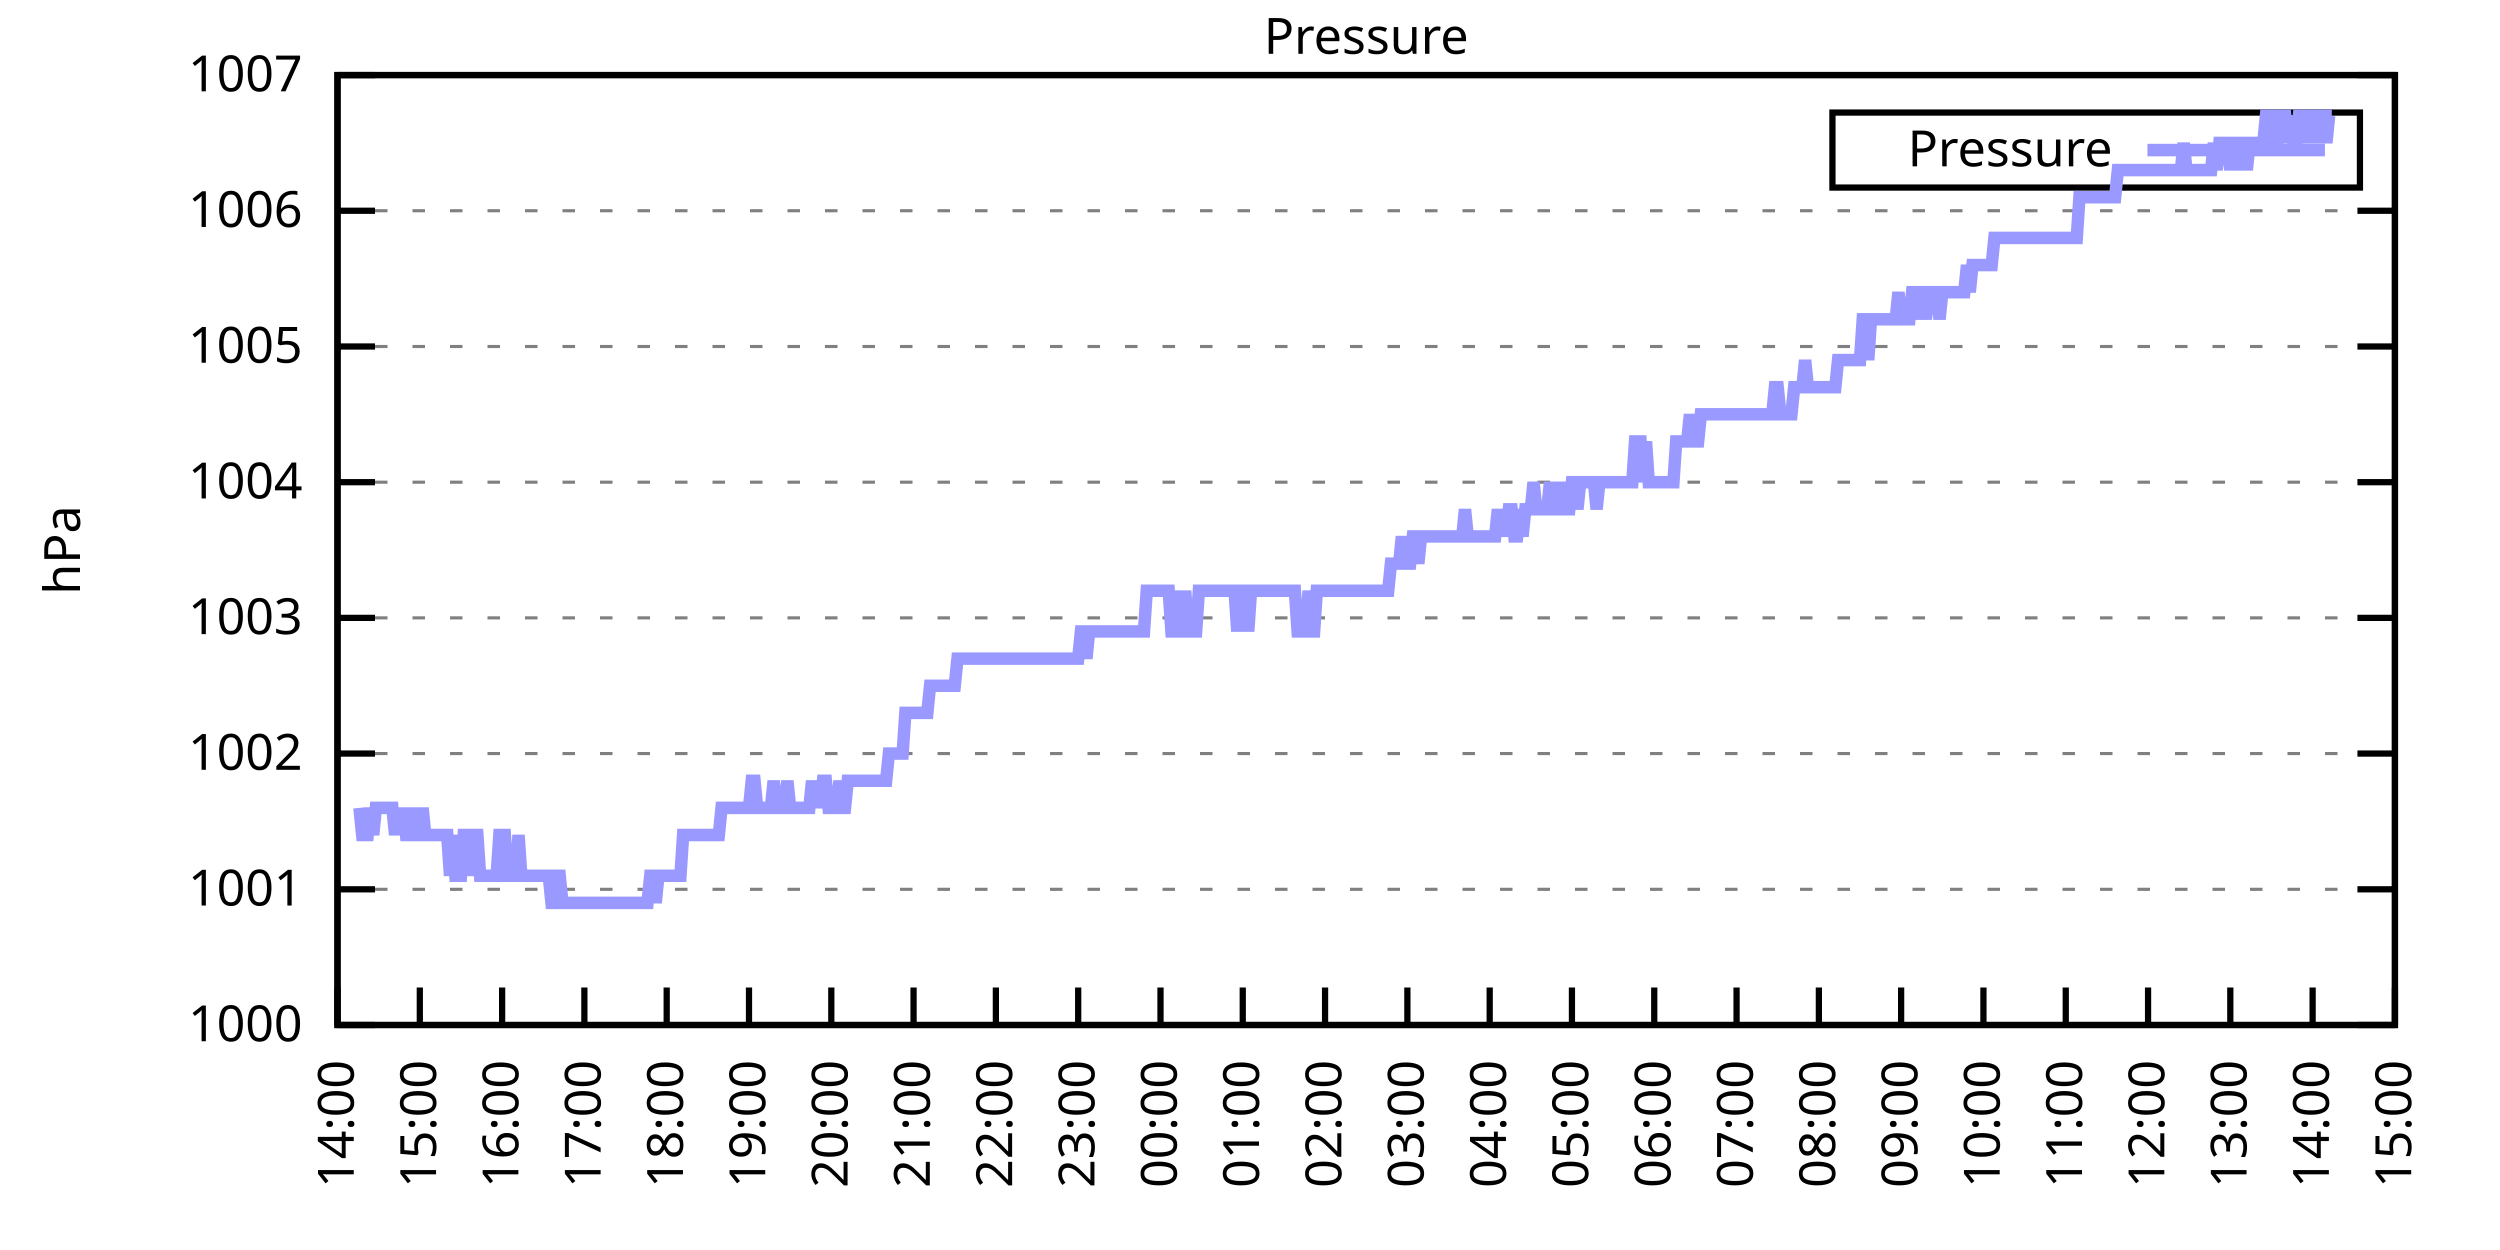
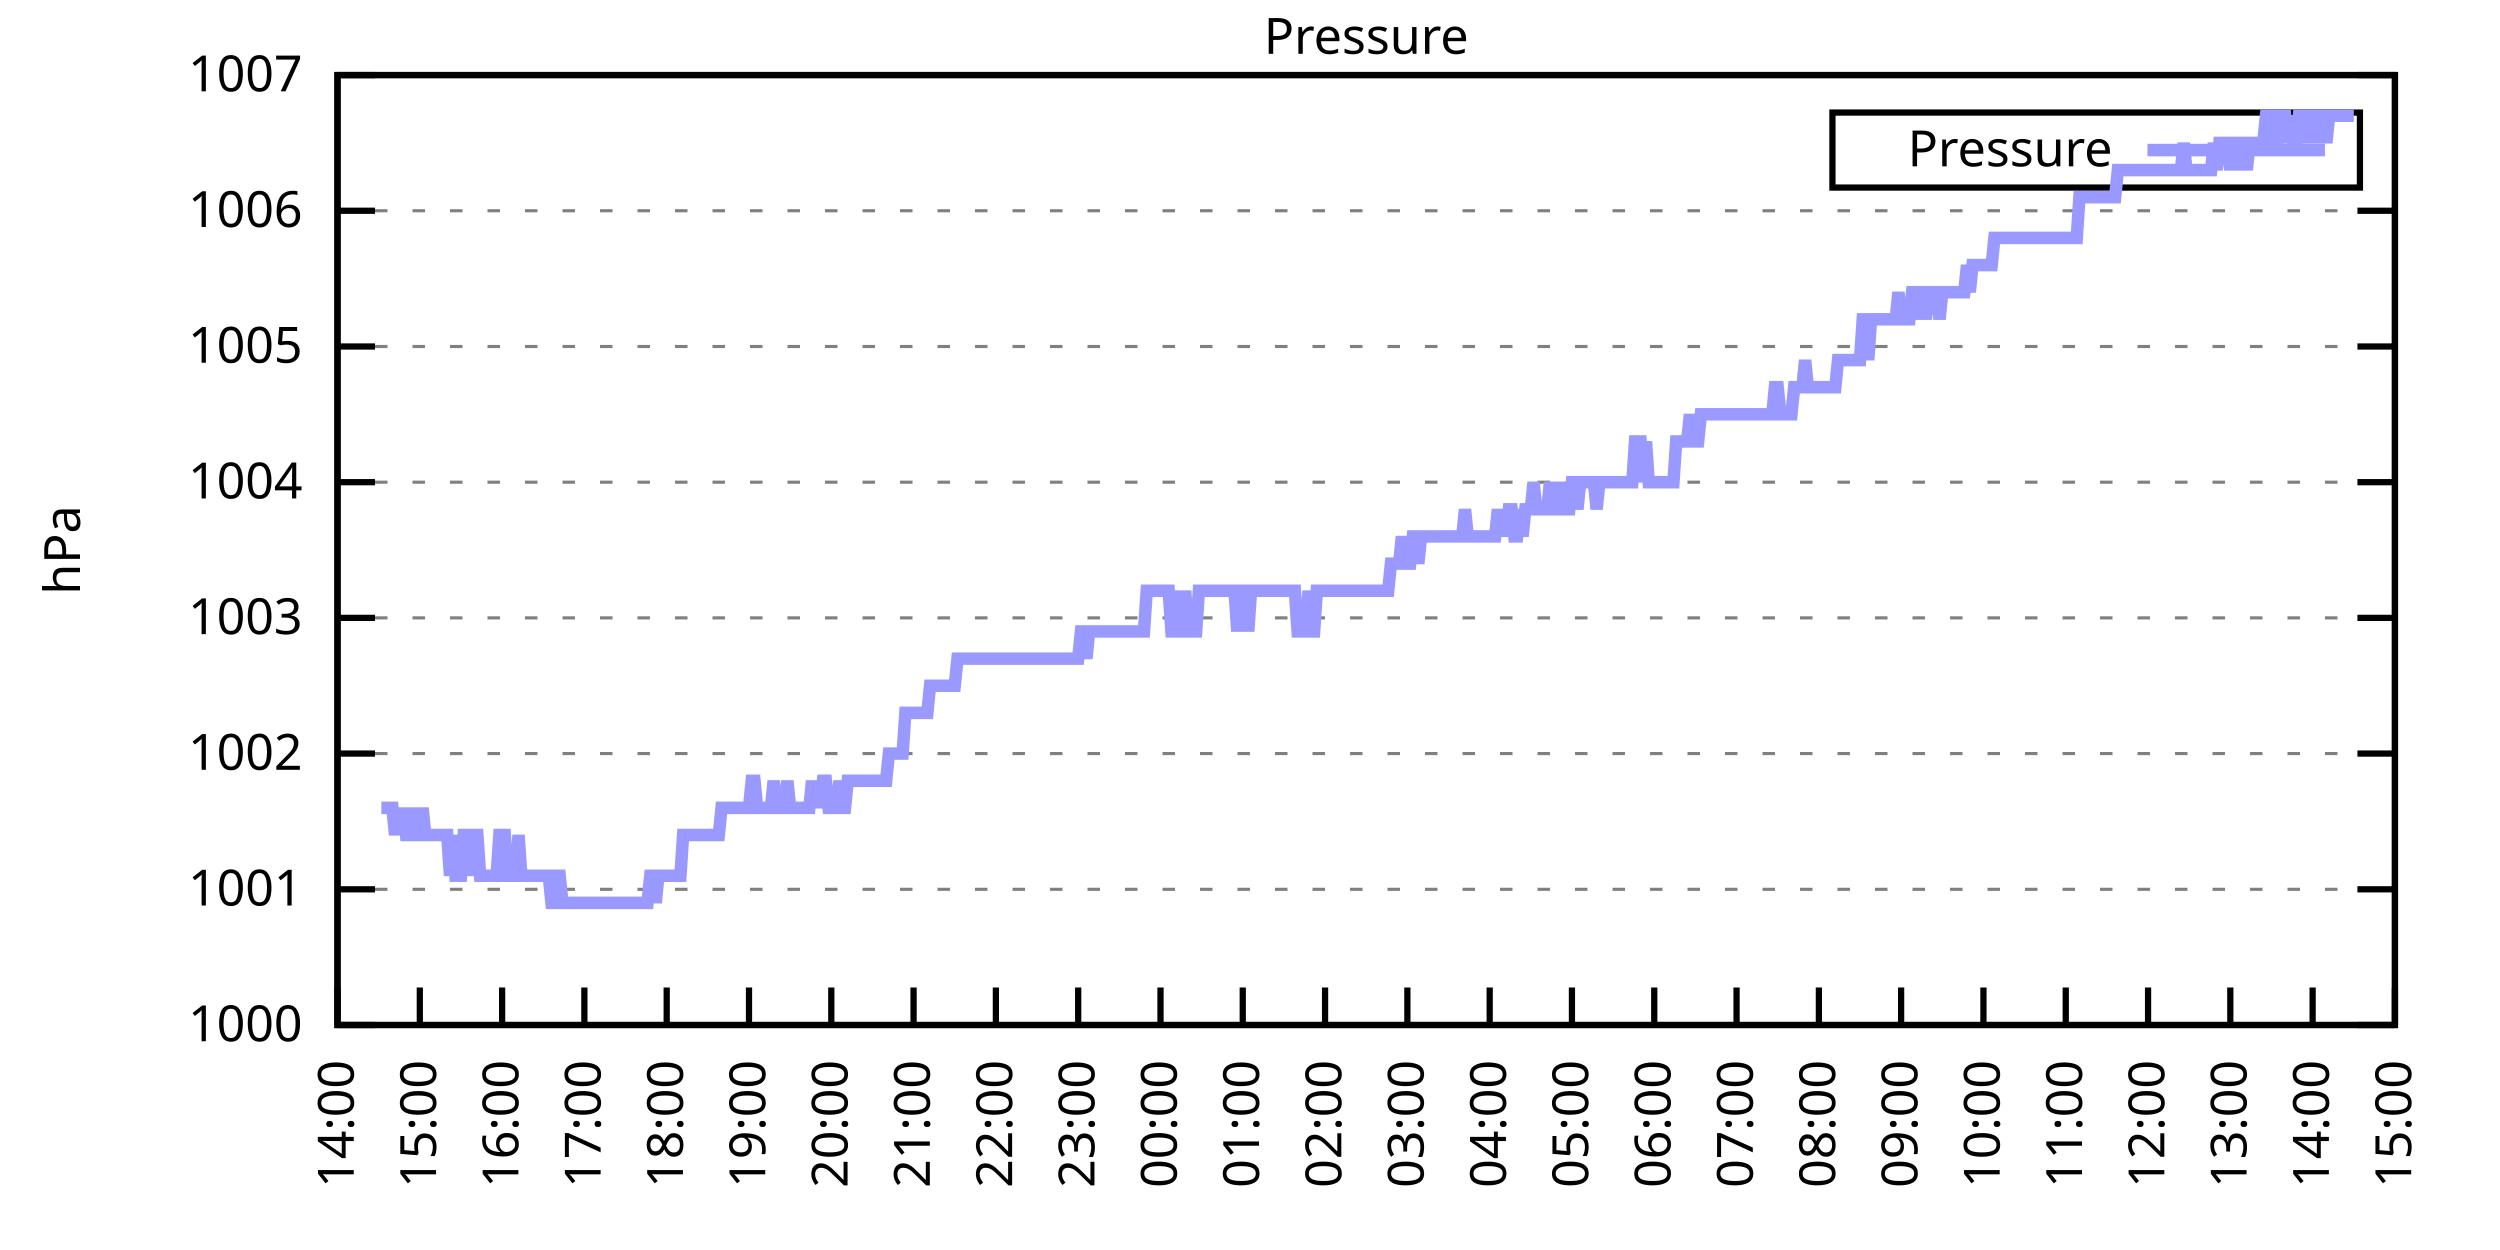
<svg xmlns="http://www.w3.org/2000/svg" xmlns:xlink="http://www.w3.org/1999/xlink" width="400" height="200" viewBox="0 0 400 200">
  <g id="gnuplot_canvas">
    <rect x="0" y="0" width="400" height="200" fill="none" />
    <defs>
      <circle id="gpDot" r="0.5" stroke-width="0.5" stroke="currentColor" />
      <path id="gpPt0" stroke-width="0.333" stroke="currentColor" d="M-1,0 h2 M0,-1 v2" />
      <path id="gpPt1" stroke-width="0.333" stroke="currentColor" d="M-1,-1 L1,1 M1,-1 L-1,1" />
      <path id="gpPt2" stroke-width="0.333" stroke="currentColor" d="M-1,0 L1,0 M0,-1 L0,1 M-1,-1 L1,1 M-1,1 L1,-1" />
      <rect id="gpPt3" stroke-width="0.333" stroke="currentColor" x="-1" y="-1" width="2" height="2" />
      <rect id="gpPt4" stroke-width="0.333" stroke="currentColor" fill="currentColor" x="-1" y="-1" width="2" height="2" />
      <circle id="gpPt5" stroke-width="0.333" stroke="currentColor" cx="0" cy="0" r="1" />
      <use xlink:href="#gpPt5" id="gpPt6" fill="currentColor" stroke="none" />
      <path id="gpPt7" stroke-width="0.333" stroke="currentColor" d="M0,-1.33 L-1.33,0.67 L1.33,0.67 z" />
      <use xlink:href="#gpPt7" id="gpPt8" fill="currentColor" stroke="none" />
      <use xlink:href="#gpPt7" id="gpPt9" stroke="currentColor" transform="rotate(180)" />
      <use xlink:href="#gpPt9" id="gpPt10" fill="currentColor" stroke="none" />
      <use xlink:href="#gpPt3" id="gpPt11" stroke="currentColor" transform="rotate(45)" />
      <use xlink:href="#gpPt11" id="gpPt12" fill="currentColor" stroke="none" />
      <path id="gpPt13" stroke-width="0.333" stroke="currentColor" d="M0,1.330 L1.265,0.411 L0.782,-1.067 L-0.782,-1.076 L-1.265,0.411 z" />
      <use xlink:href="#gpPt13" id="gpPt14" fill="currentColor" stroke="none" />
      <filter id="textbox" filterUnits="objectBoundingBox" x="0" y="0" height="1" width="1">
        <feFlood flood-color="white" flood-opacity="1" result="bgnd" />
        <feComposite in="SourceGraphic" in2="bgnd" operator="atop" />
      </filter>
      <filter id="greybox" filterUnits="objectBoundingBox" x="0" y="0" height="1" width="1">
        <feFlood flood-color="lightgrey" flood-opacity="1" result="grey" />
        <feComposite in="SourceGraphic" in2="grey" operator="atop" />
      </filter>
    </defs>
    <g fill="none" color="white" stroke="currentColor" stroke-width="1.00" stroke-linecap="butt" stroke-linejoin="miter">
</g>
    <g fill="none" color="black" stroke="currentColor" stroke-width="1.00" stroke-linecap="butt" stroke-linejoin="miter">
      <g stroke="none" shape-rendering="crispEdges">
        <polygon fill="rgb(255, 255, 255)" points="54.00,164.00 383.18,164.00 383.18,12.02 54.00,12.02 " />
      </g>
    </g>
    <g fill="none" color="black" stroke="currentColor" stroke-width="1.00" stroke-linecap="butt" stroke-linejoin="miter">
</g>
    <g fill="none" color="black" stroke="black" stroke-width="0.50" stroke-linecap="butt" stroke-linejoin="miter">
</g>
    <g fill="none" color="gray" stroke="currentColor" stroke-width="0.50" stroke-linecap="butt" stroke-linejoin="miter">
      <path stroke="gray" stroke-dasharray="2,4" class="gridline" d="M54.00,164.00 L383.19,164.00  " />
    </g>
    <g fill="none" color="gray" stroke="gray" stroke-width="1.00" stroke-linecap="butt" stroke-linejoin="miter">
</g>
    <g fill="none" color="black" stroke="currentColor" stroke-width="1.00" stroke-linecap="butt" stroke-linejoin="miter">
      <path stroke="black" d="M54.00,164.00 L60.00,164.00 M383.19,164.00 L377.19,164.00  " />
      <g transform="translate(48.40,166.60)" stroke="none" fill="black" font-family="Sans" font-size="8.00" text-anchor="end">
        <text>
          <tspan font-family="Sans"> 1000</tspan>
        </text>
      </g>
    </g>
    <g fill="none" color="black" stroke="currentColor" stroke-width="1.00" stroke-linecap="butt" stroke-linejoin="miter">
</g>
    <g fill="none" color="black" stroke="black" stroke-width="0.50" stroke-linecap="butt" stroke-linejoin="miter">
</g>
    <g fill="none" color="gray" stroke="currentColor" stroke-width="0.50" stroke-linecap="butt" stroke-linejoin="miter">
      <path stroke="gray" stroke-dasharray="2,4" class="gridline" d="M54.00,142.29 L383.19,142.29  " />
    </g>
    <g fill="none" color="gray" stroke="gray" stroke-width="1.00" stroke-linecap="butt" stroke-linejoin="miter">
</g>
    <g fill="none" color="black" stroke="currentColor" stroke-width="1.00" stroke-linecap="butt" stroke-linejoin="miter">
      <path stroke="black" d="M54.00,142.29 L60.00,142.29 M383.19,142.29 L377.19,142.29  " />
      <g transform="translate(48.40,144.89)" stroke="none" fill="black" font-family="Sans" font-size="8.00" text-anchor="end">
        <text>
          <tspan font-family="Sans"> 1001</tspan>
        </text>
      </g>
    </g>
    <g fill="none" color="black" stroke="currentColor" stroke-width="1.00" stroke-linecap="butt" stroke-linejoin="miter">
</g>
    <g fill="none" color="black" stroke="black" stroke-width="0.50" stroke-linecap="butt" stroke-linejoin="miter">
</g>
    <g fill="none" color="gray" stroke="currentColor" stroke-width="0.50" stroke-linecap="butt" stroke-linejoin="miter">
      <path stroke="gray" stroke-dasharray="2,4" class="gridline" d="M54.00,120.57 L383.19,120.57  " />
    </g>
    <g fill="none" color="gray" stroke="gray" stroke-width="1.00" stroke-linecap="butt" stroke-linejoin="miter">
</g>
    <g fill="none" color="black" stroke="currentColor" stroke-width="1.00" stroke-linecap="butt" stroke-linejoin="miter">
      <path stroke="black" d="M54.00,120.57 L60.00,120.57 M383.19,120.57 L377.19,120.57  " />
      <g transform="translate(48.40,123.17)" stroke="none" fill="black" font-family="Sans" font-size="8.00" text-anchor="end">
        <text>
          <tspan font-family="Sans"> 1002</tspan>
        </text>
      </g>
    </g>
    <g fill="none" color="black" stroke="currentColor" stroke-width="1.00" stroke-linecap="butt" stroke-linejoin="miter">
</g>
    <g fill="none" color="black" stroke="black" stroke-width="0.50" stroke-linecap="butt" stroke-linejoin="miter">
</g>
    <g fill="none" color="gray" stroke="currentColor" stroke-width="0.50" stroke-linecap="butt" stroke-linejoin="miter">
      <path stroke="gray" stroke-dasharray="2,4" class="gridline" d="M54.00,98.86 L383.19,98.86  " />
    </g>
    <g fill="none" color="gray" stroke="gray" stroke-width="1.00" stroke-linecap="butt" stroke-linejoin="miter">
</g>
    <g fill="none" color="black" stroke="currentColor" stroke-width="1.00" stroke-linecap="butt" stroke-linejoin="miter">
      <path stroke="black" d="M54.00,98.86 L60.00,98.86 M383.19,98.86 L377.19,98.86  " />
      <g transform="translate(48.40,101.46)" stroke="none" fill="black" font-family="Sans" font-size="8.00" text-anchor="end">
        <text>
          <tspan font-family="Sans"> 1003</tspan>
        </text>
      </g>
    </g>
    <g fill="none" color="black" stroke="currentColor" stroke-width="1.00" stroke-linecap="butt" stroke-linejoin="miter">
</g>
    <g fill="none" color="black" stroke="black" stroke-width="0.50" stroke-linecap="butt" stroke-linejoin="miter">
</g>
    <g fill="none" color="gray" stroke="currentColor" stroke-width="0.50" stroke-linecap="butt" stroke-linejoin="miter">
      <path stroke="gray" stroke-dasharray="2,4" class="gridline" d="M54.00,77.15 L383.19,77.15  " />
    </g>
    <g fill="none" color="gray" stroke="gray" stroke-width="1.00" stroke-linecap="butt" stroke-linejoin="miter">
</g>
    <g fill="none" color="black" stroke="currentColor" stroke-width="1.00" stroke-linecap="butt" stroke-linejoin="miter">
      <path stroke="black" d="M54.00,77.15 L60.00,77.15 M383.19,77.15 L377.19,77.15  " />
      <g transform="translate(48.40,79.75)" stroke="none" fill="black" font-family="Sans" font-size="8.00" text-anchor="end">
        <text>
          <tspan font-family="Sans"> 1004</tspan>
        </text>
      </g>
    </g>
    <g fill="none" color="black" stroke="currentColor" stroke-width="1.00" stroke-linecap="butt" stroke-linejoin="miter">
</g>
    <g fill="none" color="black" stroke="black" stroke-width="0.50" stroke-linecap="butt" stroke-linejoin="miter">
</g>
    <g fill="none" color="gray" stroke="currentColor" stroke-width="0.50" stroke-linecap="butt" stroke-linejoin="miter">
      <path stroke="gray" stroke-dasharray="2,4" class="gridline" d="M54.00,55.44 L383.19,55.44  " />
    </g>
    <g fill="none" color="gray" stroke="gray" stroke-width="1.00" stroke-linecap="butt" stroke-linejoin="miter">
</g>
    <g fill="none" color="black" stroke="currentColor" stroke-width="1.00" stroke-linecap="butt" stroke-linejoin="miter">
      <path stroke="black" d="M54.00,55.44 L60.00,55.44 M383.19,55.44 L377.19,55.44  " />
      <g transform="translate(48.40,58.04)" stroke="none" fill="black" font-family="Sans" font-size="8.00" text-anchor="end">
        <text>
          <tspan font-family="Sans"> 1005</tspan>
        </text>
      </g>
    </g>
    <g fill="none" color="black" stroke="currentColor" stroke-width="1.00" stroke-linecap="butt" stroke-linejoin="miter">
</g>
    <g fill="none" color="black" stroke="black" stroke-width="0.50" stroke-linecap="butt" stroke-linejoin="miter">
</g>
    <g fill="none" color="gray" stroke="currentColor" stroke-width="0.50" stroke-linecap="butt" stroke-linejoin="miter">
      <path stroke="gray" stroke-dasharray="2,4" class="gridline" d="M54.00,33.72 L383.19,33.72  " />
    </g>
    <g fill="none" color="gray" stroke="gray" stroke-width="1.00" stroke-linecap="butt" stroke-linejoin="miter">
</g>
    <g fill="none" color="black" stroke="currentColor" stroke-width="1.00" stroke-linecap="butt" stroke-linejoin="miter">
      <path stroke="black" d="M54.00,33.72 L60.00,33.72 M383.19,33.72 L377.19,33.72  " />
      <g transform="translate(48.40,36.32)" stroke="none" fill="black" font-family="Sans" font-size="8.00" text-anchor="end">
        <text>
          <tspan font-family="Sans"> 1006</tspan>
        </text>
      </g>
    </g>
    <g fill="none" color="black" stroke="currentColor" stroke-width="1.00" stroke-linecap="butt" stroke-linejoin="miter">
</g>
    <g fill="none" color="black" stroke="black" stroke-width="0.50" stroke-linecap="butt" stroke-linejoin="miter">
</g>
    <g fill="none" color="gray" stroke="currentColor" stroke-width="0.50" stroke-linecap="butt" stroke-linejoin="miter">
      <path stroke="gray" stroke-dasharray="2,4" class="gridline" d="M54.00,12.01 L383.19,12.01  " />
    </g>
    <g fill="none" color="gray" stroke="gray" stroke-width="1.00" stroke-linecap="butt" stroke-linejoin="miter">
</g>
    <g fill="none" color="black" stroke="currentColor" stroke-width="1.00" stroke-linecap="butt" stroke-linejoin="miter">
      <path stroke="black" d="M54.00,12.01 L60.00,12.01 M383.19,12.01 L377.19,12.01  " />
      <g transform="translate(48.40,14.61)" stroke="none" fill="black" font-family="Sans" font-size="8.00" text-anchor="end">
        <text>
          <tspan font-family="Sans"> 1007</tspan>
        </text>
      </g>
    </g>
    <g fill="none" color="black" stroke="currentColor" stroke-width="1.00" stroke-linecap="butt" stroke-linejoin="miter">
      <path stroke="black" d="M54.00,164.00 L54.00,158.00  " />
      <g transform="translate(56.60,169.60) rotate(270.00)" stroke="none" fill="black" font-family="Sans" font-size="8.00" text-anchor="end">
        <text>
          <tspan font-family="Sans">14:00</tspan>
        </text>
      </g>
    </g>
    <g fill="none" color="black" stroke="currentColor" stroke-width="1.00" stroke-linecap="butt" stroke-linejoin="miter">
      <path stroke="black" d="M67.17,164.00 L67.17,158.00  " />
      <g transform="translate(69.77,169.60) rotate(270.00)" stroke="none" fill="black" font-family="Sans" font-size="8.00" text-anchor="end">
        <text>
          <tspan font-family="Sans">15:00</tspan>
        </text>
      </g>
    </g>
    <g fill="none" color="black" stroke="currentColor" stroke-width="1.00" stroke-linecap="butt" stroke-linejoin="miter">
      <path stroke="black" d="M80.34,164.00 L80.34,158.00  " />
      <g transform="translate(82.94,169.60) rotate(270.00)" stroke="none" fill="black" font-family="Sans" font-size="8.00" text-anchor="end">
        <text>
          <tspan font-family="Sans">16:00</tspan>
        </text>
      </g>
    </g>
    <g fill="none" color="black" stroke="currentColor" stroke-width="1.00" stroke-linecap="butt" stroke-linejoin="miter">
      <path stroke="black" d="M93.50,164.00 L93.50,158.00  " />
      <g transform="translate(96.10,169.60) rotate(270.00)" stroke="none" fill="black" font-family="Sans" font-size="8.00" text-anchor="end">
        <text>
          <tspan font-family="Sans">17:00</tspan>
        </text>
      </g>
    </g>
    <g fill="none" color="black" stroke="currentColor" stroke-width="1.00" stroke-linecap="butt" stroke-linejoin="miter">
      <path stroke="black" d="M106.67,164.00 L106.67,158.00  " />
      <g transform="translate(109.27,169.60) rotate(270.00)" stroke="none" fill="black" font-family="Sans" font-size="8.00" text-anchor="end">
        <text>
          <tspan font-family="Sans">18:00</tspan>
        </text>
      </g>
    </g>
    <g fill="none" color="black" stroke="currentColor" stroke-width="1.00" stroke-linecap="butt" stroke-linejoin="miter">
      <path stroke="black" d="M119.84,164.00 L119.84,158.00  " />
      <g transform="translate(122.44,169.60) rotate(270.00)" stroke="none" fill="black" font-family="Sans" font-size="8.00" text-anchor="end">
        <text>
          <tspan font-family="Sans">19:00</tspan>
        </text>
      </g>
    </g>
    <g fill="none" color="black" stroke="currentColor" stroke-width="1.00" stroke-linecap="butt" stroke-linejoin="miter">
      <path stroke="black" d="M133.01,164.00 L133.01,158.00  " />
      <g transform="translate(135.61,169.60) rotate(270.00)" stroke="none" fill="black" font-family="Sans" font-size="8.00" text-anchor="end">
        <text>
          <tspan font-family="Sans">20:00</tspan>
        </text>
      </g>
    </g>
    <g fill="none" color="black" stroke="currentColor" stroke-width="1.00" stroke-linecap="butt" stroke-linejoin="miter">
      <path stroke="black" d="M146.17,164.00 L146.17,158.00  " />
      <g transform="translate(148.77,169.60) rotate(270.00)" stroke="none" fill="black" font-family="Sans" font-size="8.00" text-anchor="end">
        <text>
          <tspan font-family="Sans">21:00</tspan>
        </text>
      </g>
    </g>
    <g fill="none" color="black" stroke="currentColor" stroke-width="1.00" stroke-linecap="butt" stroke-linejoin="miter">
      <path stroke="black" d="M159.34,164.00 L159.34,158.00  " />
      <g transform="translate(161.94,169.60) rotate(270.00)" stroke="none" fill="black" font-family="Sans" font-size="8.00" text-anchor="end">
        <text>
          <tspan font-family="Sans">22:00</tspan>
        </text>
      </g>
    </g>
    <g fill="none" color="black" stroke="currentColor" stroke-width="1.00" stroke-linecap="butt" stroke-linejoin="miter">
      <path stroke="black" d="M172.51,164.00 L172.51,158.00  " />
      <g transform="translate(175.11,169.60) rotate(270.00)" stroke="none" fill="black" font-family="Sans" font-size="8.00" text-anchor="end">
        <text>
          <tspan font-family="Sans">23:00</tspan>
        </text>
      </g>
    </g>
    <g fill="none" color="black" stroke="currentColor" stroke-width="1.00" stroke-linecap="butt" stroke-linejoin="miter">
      <path stroke="black" d="M185.68,164.00 L185.68,158.00  " />
      <g transform="translate(188.28,169.60) rotate(270.00)" stroke="none" fill="black" font-family="Sans" font-size="8.00" text-anchor="end">
        <text>
          <tspan font-family="Sans">00:00</tspan>
        </text>
      </g>
    </g>
    <g fill="none" color="black" stroke="currentColor" stroke-width="1.00" stroke-linecap="butt" stroke-linejoin="miter">
      <path stroke="black" d="M198.84,164.00 L198.84,158.00  " />
      <g transform="translate(201.44,169.60) rotate(270.00)" stroke="none" fill="black" font-family="Sans" font-size="8.00" text-anchor="end">
        <text>
          <tspan font-family="Sans">01:00</tspan>
        </text>
      </g>
    </g>
    <g fill="none" color="black" stroke="currentColor" stroke-width="1.00" stroke-linecap="butt" stroke-linejoin="miter">
      <path stroke="black" d="M212.01,164.00 L212.01,158.00  " />
      <g transform="translate(214.61,169.60) rotate(270.00)" stroke="none" fill="black" font-family="Sans" font-size="8.00" text-anchor="end">
        <text>
          <tspan font-family="Sans">02:00</tspan>
        </text>
      </g>
    </g>
    <g fill="none" color="black" stroke="currentColor" stroke-width="1.00" stroke-linecap="butt" stroke-linejoin="miter">
      <path stroke="black" d="M225.18,164.00 L225.18,158.00  " />
      <g transform="translate(227.78,169.60) rotate(270.00)" stroke="none" fill="black" font-family="Sans" font-size="8.00" text-anchor="end">
        <text>
          <tspan font-family="Sans">03:00</tspan>
        </text>
      </g>
    </g>
    <g fill="none" color="black" stroke="currentColor" stroke-width="1.00" stroke-linecap="butt" stroke-linejoin="miter">
      <path stroke="black" d="M238.35,164.00 L238.35,158.00  " />
      <g transform="translate(240.95,169.60) rotate(270.00)" stroke="none" fill="black" font-family="Sans" font-size="8.00" text-anchor="end">
        <text>
          <tspan font-family="Sans">04:00</tspan>
        </text>
      </g>
    </g>
    <g fill="none" color="black" stroke="currentColor" stroke-width="1.00" stroke-linecap="butt" stroke-linejoin="miter">
      <path stroke="black" d="M251.51,164.00 L251.51,158.00  " />
      <g transform="translate(254.11,169.60) rotate(270.00)" stroke="none" fill="black" font-family="Sans" font-size="8.00" text-anchor="end">
        <text>
          <tspan font-family="Sans">05:00</tspan>
        </text>
      </g>
    </g>
    <g fill="none" color="black" stroke="currentColor" stroke-width="1.00" stroke-linecap="butt" stroke-linejoin="miter">
      <path stroke="black" d="M264.68,164.00 L264.68,158.00  " />
      <g transform="translate(267.28,169.60) rotate(270.00)" stroke="none" fill="black" font-family="Sans" font-size="8.00" text-anchor="end">
        <text>
          <tspan font-family="Sans">06:00</tspan>
        </text>
      </g>
    </g>
    <g fill="none" color="black" stroke="currentColor" stroke-width="1.00" stroke-linecap="butt" stroke-linejoin="miter">
      <path stroke="black" d="M277.85,164.00 L277.85,158.00  " />
      <g transform="translate(280.45,169.60) rotate(270.00)" stroke="none" fill="black" font-family="Sans" font-size="8.00" text-anchor="end">
        <text>
          <tspan font-family="Sans">07:00</tspan>
        </text>
      </g>
    </g>
    <g fill="none" color="black" stroke="currentColor" stroke-width="1.00" stroke-linecap="butt" stroke-linejoin="miter">
      <path stroke="black" d="M291.02,164.00 L291.02,158.00  " />
      <g transform="translate(293.62,169.60) rotate(270.00)" stroke="none" fill="black" font-family="Sans" font-size="8.00" text-anchor="end">
        <text>
          <tspan font-family="Sans">08:00</tspan>
        </text>
      </g>
    </g>
    <g fill="none" color="black" stroke="currentColor" stroke-width="1.00" stroke-linecap="butt" stroke-linejoin="miter">
      <path stroke="black" d="M304.18,164.00 L304.18,158.00  " />
      <g transform="translate(306.78,169.60) rotate(270.00)" stroke="none" fill="black" font-family="Sans" font-size="8.00" text-anchor="end">
        <text>
          <tspan font-family="Sans">09:00</tspan>
        </text>
      </g>
    </g>
    <g fill="none" color="black" stroke="currentColor" stroke-width="1.00" stroke-linecap="butt" stroke-linejoin="miter">
      <path stroke="black" d="M317.35,164.00 L317.35,158.00  " />
      <g transform="translate(319.95,169.60) rotate(270.00)" stroke="none" fill="black" font-family="Sans" font-size="8.00" text-anchor="end">
        <text>
          <tspan font-family="Sans">10:00</tspan>
        </text>
      </g>
    </g>
    <g fill="none" color="black" stroke="currentColor" stroke-width="1.00" stroke-linecap="butt" stroke-linejoin="miter">
      <path stroke="black" d="M330.52,164.00 L330.52,158.00  " />
      <g transform="translate(333.12,169.60) rotate(270.00)" stroke="none" fill="black" font-family="Sans" font-size="8.00" text-anchor="end">
        <text>
          <tspan font-family="Sans">11:00</tspan>
        </text>
      </g>
    </g>
    <g fill="none" color="black" stroke="currentColor" stroke-width="1.00" stroke-linecap="butt" stroke-linejoin="miter">
      <path stroke="black" d="M343.69,164.00 L343.69,158.00  " />
      <g transform="translate(346.29,169.60) rotate(270.00)" stroke="none" fill="black" font-family="Sans" font-size="8.00" text-anchor="end">
        <text>
          <tspan font-family="Sans">12:00</tspan>
        </text>
      </g>
    </g>
    <g fill="none" color="black" stroke="currentColor" stroke-width="1.00" stroke-linecap="butt" stroke-linejoin="miter">
      <path stroke="black" d="M356.85,164.00 L356.85,158.00  " />
      <g transform="translate(359.45,169.60) rotate(270.00)" stroke="none" fill="black" font-family="Sans" font-size="8.00" text-anchor="end">
        <text>
          <tspan font-family="Sans">13:00</tspan>
        </text>
      </g>
    </g>
    <g fill="none" color="black" stroke="currentColor" stroke-width="1.00" stroke-linecap="butt" stroke-linejoin="miter">
      <path stroke="black" d="M370.02,164.00 L370.02,158.00  " />
      <g transform="translate(372.62,169.60) rotate(270.00)" stroke="none" fill="black" font-family="Sans" font-size="8.00" text-anchor="end">
        <text>
          <tspan font-family="Sans">14:00</tspan>
        </text>
      </g>
    </g>
    <g fill="none" color="black" stroke="currentColor" stroke-width="1.00" stroke-linecap="butt" stroke-linejoin="miter">
      <path stroke="black" d="M383.19,164.00 L383.19,158.00  " />
      <g transform="translate(385.79,169.60) rotate(270.00)" stroke="none" fill="black" font-family="Sans" font-size="8.00" text-anchor="end">
        <text>
          <tspan font-family="Sans">15:00</tspan>
        </text>
      </g>
    </g>
    <g fill="none" color="black" stroke="currentColor" stroke-width="1.00" stroke-linecap="butt" stroke-linejoin="miter">
</g>
    <g fill="none" color="black" stroke="currentColor" stroke-width="1.00" stroke-linecap="butt" stroke-linejoin="miter">
      <path stroke="black" d="M54.00,12.01 L54.00,164.00 L383.19,164.00 L383.19,12.01 L54.00,12.01 Z  " />
    </g>
    <g fill="none" color="black" stroke="currentColor" stroke-width="1.00" stroke-linecap="butt" stroke-linejoin="miter">
</g>
    <g fill="none" color="black" stroke="currentColor" stroke-width="1.00" stroke-linecap="butt" stroke-linejoin="miter">
      <path stroke="black" d="M293.19,30.01 L293.19,18.01 L377.59,18.01 L377.59,30.01 L293.19,30.01 Z  " />
    </g>
    <g id="Pressure_plot_1">
      <g fill="none" color="white" stroke="black" stroke-width="2.00" stroke-linecap="butt" stroke-linejoin="miter">
</g>
      <g fill="none" color="black" stroke="currentColor" stroke-width="2.00" stroke-linecap="butt" stroke-linejoin="miter">
        <g transform="translate(337.99,26.61)" stroke="none" fill="black" font-family="Sans" font-size="8.00" text-anchor="end">
          <text>
            <tspan font-family="Sans">Pressure</tspan>
          </text>
        </g>
      </g>
      <g fill="none" color="black" stroke="currentColor" stroke-width="2.00" stroke-linecap="butt" stroke-linejoin="miter">
-         <path stroke="rgb(153, 153, 255)" d="M343.59,24.01 L371.99,24.01 M57.51,129.26 L57.95,133.60 L58.39,133.60 L58.83,133.60 L59.27,129.26 L59.71,133.60   L60.14,129.26 L60.58,129.26 L61.02,129.26 L61.46,129.26 L61.90,129.26 L62.34,129.26 L62.78,129.26 L63.22,133.60   L63.66,129.26 L64.10,133.60 L64.53,129.26 L64.97,133.60 L65.41,133.60 L65.85,129.26 L66.29,133.60 L66.73,133.60   L67.17,133.60 L67.61,129.26 L68.05,133.60 L68.48,133.60 L68.92,133.60 L69.36,133.60 L69.80,133.60 L70.24,133.60   L70.68,133.60 L71.12,133.60 L71.56,133.60 L72.00,140.12 L72.43,133.60 L72.87,140.12 L73.31,140.12 L73.75,140.12   L74.19,133.60 L74.63,133.60 L75.07,133.60 L75.51,140.12 L75.95,133.60 L76.38,133.60 L76.82,140.12 L77.26,140.12   L77.70,140.12 L78.14,140.12 L78.58,140.12 L79.02,140.12 L79.46,140.12 L79.90,133.60 L80.34,133.60 L80.77,133.60   L81.21,140.12 L81.65,140.12 L82.09,140.12 L82.53,140.12 L82.97,133.60 L83.41,140.12 L83.85,140.12 L84.29,140.12   L84.72,140.12 L85.16,140.12 L85.60,140.12 L86.04,140.12 L86.48,140.12 L86.92,140.12 L87.36,140.12 L87.80,140.12   L88.24,144.46 L88.67,144.46 L89.11,140.12 L89.55,140.12 L89.99,144.46 L90.43,144.46 L90.87,144.46 L91.31,144.46   L91.75,144.46 L92.19,144.46 L92.62,144.46 L93.06,144.46 L93.50,144.46 L93.94,144.46 L94.38,144.46 L94.82,144.46   L95.26,144.46 L95.70,144.46 L96.14,144.46 L96.58,144.46 L97.01,144.46 L97.45,144.46 L97.89,144.46 L98.33,144.46   L98.77,144.46 L99.21,144.46 L99.65,144.46 L100.09,144.46 L100.53,144.46 L100.96,144.46 L101.40,144.46 L101.84,144.46   L102.28,144.46 L102.72,144.46 L103.16,144.46 L103.60,144.46 L104.04,140.12 L104.48,140.12 L104.91,144.46 L105.35,140.12   L105.79,140.12 L106.23,140.12 L106.67,140.12 L107.11,140.12 L107.55,140.12 L107.99,140.12 L108.43,140.12 L108.87,140.12   L109.30,133.60 L109.74,133.60 L110.18,133.60 L110.62,133.60 L111.06,133.60 L111.50,133.60 L111.94,133.60 L112.38,133.60   L112.82,133.60 L113.25,133.60 L113.69,133.60 L114.13,133.60 L114.57,133.60 L115.01,133.60 L115.45,129.26 L115.89,129.26   L116.33,129.26 L116.77,129.26 L117.20,129.26 L117.64,129.26 L118.08,129.26 L118.52,129.26 L118.96,129.26 L119.40,129.26   L119.84,129.26 L120.28,124.92 L120.72,124.92 L121.15,129.26 L121.59,129.26 L122.03,129.26 L122.47,129.26 L122.91,129.26   L123.35,129.26 L123.79,124.92 L124.23,129.26 L124.67,129.26 L125.11,129.26 L125.54,129.26 L125.98,124.92 L126.42,129.26   L126.86,129.26 L127.30,129.26 L127.74,129.26 L128.18,129.26 L128.62,129.26 L129.06,129.26 L129.49,129.26 L129.93,124.92   L130.37,129.26 L130.81,124.92 L131.25,129.26 L131.69,124.92 L132.13,124.92 L132.57,129.26 L133.01,129.26 L133.44,129.26   L133.88,129.26 L134.32,124.92 L134.76,129.26 L135.20,129.26 L135.64,124.92 L136.08,124.92 L136.52,124.92 L136.96,124.92   L137.39,124.92 L137.83,124.92 L138.27,124.92 L138.71,124.92 L139.15,124.92 L139.59,124.92 L140.03,124.92 L140.47,124.92   L140.91,124.92 L141.35,124.92 L141.78,124.92 L142.22,120.57 L142.66,120.57 L143.10,120.57 L143.54,120.57 L143.98,120.57   L144.42,120.57 L144.86,114.06 L145.30,114.06 L145.73,114.06 L146.17,114.06 L146.61,114.06 L147.05,114.06 L147.49,114.06   L147.93,114.06 L148.37,114.06 L148.81,109.72 L149.25,109.72 L149.68,109.72 L150.12,109.72 L150.56,109.72 L151.00,109.72   L151.44,109.72 L151.88,109.72 L152.32,109.72 L152.76,109.72 L153.20,105.38 L153.63,105.38 L154.07,105.38 L154.51,105.38   L154.95,105.38 L155.39,105.38 L155.83,105.38 L156.27,105.38 L156.71,105.38 L157.15,105.38 L157.59,105.38 L158.02,105.38   L158.46,105.38 L158.90,105.38 L159.34,105.38 L159.78,105.38 L160.22,105.38 L160.66,105.38 L161.10,105.38 L161.54,105.38   L161.97,105.38 L162.41,105.38 L162.85,105.38 L163.29,105.38 L163.73,105.38 L164.17,105.38 L164.61,105.38 L165.05,105.38   L165.49,105.38 L165.92,105.38 L166.36,105.38 L166.80,105.38 L167.24,105.38 L167.68,105.38 L168.12,105.38 L168.56,105.38   L169.00,105.38 L169.44,105.38 L169.87,105.38 L170.31,105.38 L170.75,105.38 L171.19,105.38 L171.63,105.38 L172.07,105.38   L172.51,105.38 L172.95,101.03 L173.39,101.03 L173.83,105.38 L174.26,101.03 L174.70,101.03 L175.14,101.03 L175.58,101.03   L176.02,101.03 L176.46,101.03 L176.90,101.03 L177.34,101.03 L177.78,101.03 L178.21,101.03 L178.65,101.03 L179.09,101.03   L179.53,101.03 L179.97,101.03 L180.41,101.03 L180.85,101.03 L181.29,101.03 L181.73,101.03 L182.16,101.03 L182.60,101.03   L183.04,101.03 L183.48,94.52 L183.92,94.52 L184.36,94.52 L184.80,94.52 L185.24,94.52 L185.68,94.52 L186.11,94.52   L186.55,94.52 L186.99,94.52 L187.43,101.03 L187.87,101.03 L188.31,101.03 L188.75,94.52 L189.19,101.03 L189.63,94.52   L190.07,101.03 L190.50,101.03 L190.94,101.03 L191.38,101.03 L191.82,94.52 L192.26,94.52 L192.70,94.52 L193.14,94.52   L193.58,94.52 L194.02,94.52 L194.45,94.52 L194.89,94.52 L195.33,94.52 L195.77,94.52 L196.21,94.52 L196.65,94.52   L197.09,94.52 L197.53,94.52 L197.97,101.03 L198.40,94.52 L198.84,94.52 L199.28,94.52 L199.72,101.03 L200.16,94.52   L200.60,94.52 L201.04,94.52 L201.48,94.52 L201.92,94.52 L202.35,94.52 L202.79,94.52 L203.23,94.52 L203.67,94.52   L204.11,94.52 L204.55,94.52 L204.99,94.52 L205.43,94.52 L205.87,94.52 L206.31,94.52 L206.74,94.52 L207.18,94.52   L207.62,101.03 L208.06,101.03 L208.50,101.03 L208.94,101.03 L209.38,94.52 L209.82,101.03 L210.26,101.03 L210.69,94.52   L211.13,94.52 L211.57,94.52 L212.01,94.52 L212.45,94.52 L212.89,94.52 L213.33,94.52 L213.77,94.52 L214.21,94.52   L214.64,94.52 L215.08,94.52 L215.52,94.52 L215.96,94.52 L216.40,94.52 L216.84,94.52 L217.28,94.52 L217.72,94.52   L218.16,94.52 L218.60,94.52 L219.03,94.52 L219.47,94.52 L219.91,94.52 L220.35,94.52 L220.79,94.52 L221.23,94.52   L221.67,94.52 L222.11,94.52 L222.55,90.18 L222.98,90.18 L223.42,90.18 L223.86,90.18 L224.30,85.83 L224.74,90.18   L225.18,90.18 L225.62,90.18 L226.06,85.83 L226.50,85.83 L226.93,90.18 L227.37,85.83 L227.81,85.83 L228.25,85.83   L228.69,85.83 L229.13,85.83 L229.57,85.83 L230.01,85.83 L230.45,85.83 L230.88,85.83 L231.32,85.83 L231.76,85.83   L232.20,85.83 L232.64,85.83 L233.08,85.83 L233.52,85.83 L233.96,85.83 L234.40,81.49 L234.84,85.83 L235.27,85.83   L235.71,85.83 L236.15,85.83 L236.59,85.83 L237.03,85.83 L237.47,85.83 L237.91,85.83 L238.35,85.83 L238.79,85.83   L239.22,85.83 L239.66,81.49 L240.10,85.83 L240.54,81.49 L240.98,85.83 L241.42,81.49 L241.86,81.49 L242.30,85.83   L242.74,85.83 L243.17,81.49 L243.61,85.83 L244.05,81.49 L244.49,81.49 L244.93,81.49 L245.37,77.15 L245.81,81.49   L246.25,81.49 L246.69,81.49 L247.12,81.49 L247.56,81.49 L248.00,77.15 L248.44,81.49 L248.88,81.49 L249.32,81.49   L249.76,77.15 L250.20,81.49 L250.64,81.49 L251.08,81.49 L251.51,77.15 L251.95,77.15 L252.39,81.49 L252.83,77.15   L253.27,77.15 L253.71,77.15 L254.15,77.15 L254.59,77.15 L255.03,77.15 L255.46,81.49 L255.90,77.15 L256.34,77.15   L256.78,77.15 L257.22,77.15 L257.66,77.15 L258.10,77.15 L258.54,77.15 L258.98,77.15 L259.41,77.15 L259.85,77.15   L260.29,77.15 L260.73,77.15 L261.17,77.15 L261.61,70.63 L262.05,70.63 L262.49,70.63 L262.93,77.15 L263.36,70.63   L263.80,77.15 L264.24,77.15 L264.68,77.15 L265.12,77.15 L265.56,77.15 L266.00,77.15 L266.44,77.15 L266.88,77.15   L267.32,77.15 L267.75,77.15 L268.19,70.63 L268.63,70.63 L269.07,70.63 L269.51,70.63 L269.95,70.63 L270.39,66.29   L270.83,70.63 L271.27,70.63 L271.70,70.63 L272.14,66.29 L272.58,66.29 L273.02,66.29 L273.46,66.29 L273.90,66.29   L274.34,66.29 L274.78,66.29 L275.22,66.29 L275.65,66.29 L276.09,66.29 L276.53,66.29 L276.97,66.29 L277.41,66.29   L277.85,66.29 L278.29,66.29 L278.73,66.29 L279.17,66.29 L279.60,66.29 L280.04,66.29 L280.48,66.29 L280.92,66.29   L281.36,66.29 L281.80,66.29 L282.24,66.29 L282.68,66.29 L283.12,66.29 L283.56,66.29 L283.99,61.95 L284.43,61.95   L284.87,66.29 L285.31,66.29 L285.75,66.29 L286.19,66.29 L286.63,66.29 L287.07,61.95 L287.51,61.95 L287.94,61.95   L288.38,61.95 L288.82,57.61 L289.26,61.95 L289.70,61.95 L290.14,61.95 L290.58,61.95 L291.02,61.95 L291.46,61.95   L291.89,61.95 L292.33,61.95 L292.77,61.95 L293.21,61.95 L293.65,61.95 L294.09,57.61 L294.53,57.61 L294.97,57.61   L295.41,57.61 L295.84,57.61 L296.28,57.61 L296.72,57.61 L297.16,57.61 L297.60,57.61 L298.04,51.09 L298.48,51.09   L298.92,57.61 L299.36,51.09 L299.80,51.09 L300.23,51.09 L300.67,51.09 L301.11,51.09 L301.55,51.09 L301.99,51.09   L302.43,51.09 L302.87,51.09 L303.31,51.09 L303.75,46.75 L304.18,51.09 L304.62,51.09 L305.06,51.09 L305.50,51.09   L305.94,46.75 L306.38,46.75 L306.82,51.09 L307.26,46.75 L307.70,46.75 L308.13,51.09 L308.57,46.75 L309.01,46.75   L309.45,46.75 L309.89,46.75 L310.33,51.09 L310.77,46.75 L311.21,46.75 L311.65,46.75 L312.08,46.75 L312.52,46.75   L312.96,46.75 L313.40,46.75 L313.84,46.75 L314.28,46.75 L314.72,42.41 L315.16,46.75 L315.60,42.41 L316.04,42.41   L316.47,42.41 L316.91,42.41 L317.35,42.41 L317.79,42.41 L318.23,42.41 L318.67,42.41 L319.11,38.07 L319.55,38.07   L319.99,38.07 L320.42,38.07 L320.86,38.07 L321.30,38.07 L321.74,38.07 L322.18,38.07 L322.62,38.07 L323.06,38.07   L323.50,38.07 L323.94,38.07 L324.37,38.07 L324.81,38.07 L325.25,38.07 L325.69,38.07 L326.13,38.07 L326.57,38.07   L327.01,38.07 L327.45,38.07 L327.89,38.07 L328.33,38.07 L328.76,38.07 L329.20,38.07 L329.64,38.07 L330.08,38.07   L330.52,38.07 L330.96,38.07 L331.40,38.07 L331.84,38.07 L332.28,38.07 L332.71,31.55 L333.15,31.55 L333.59,31.55   L334.03,31.55 L334.47,31.55 L334.91,31.55 L335.35,31.55 L335.79,31.55 L336.23,31.55 L336.66,31.55 L337.10,31.55   L337.54,31.55 L337.98,31.55 L338.42,31.55 L338.86,27.21 L339.30,27.21 L339.74,27.21 L340.18,27.21 L340.61,27.21   L341.05,27.21 L341.49,27.21 L341.93,27.21 L342.37,27.21 L342.81,27.21 L343.25,27.21 L343.69,27.21 L344.13,27.21   L344.57,27.21 L345.00,27.21 L345.44,27.21 L345.88,27.21 L346.32,27.21 L346.76,27.21 L347.20,27.21 L347.64,27.21   L348.08,27.21 L348.52,27.21 L348.95,27.21 L349.39,22.87 L349.83,27.21 L350.27,27.21 L350.71,27.21 L351.15,27.21   L351.59,27.21 L352.03,27.21 L352.47,27.21 L352.90,27.21 L353.34,27.21 L353.78,27.21 L354.22,22.87 L354.66,27.21   L355.10,22.87 L355.54,22.87 L355.98,22.87 L356.42,22.87 L356.85,27.21 L357.29,22.87 L357.73,27.21 L358.17,22.87   L358.61,22.87 L359.05,22.87 L359.49,27.21 L359.93,22.87 L360.37,22.87 L360.81,22.87 L361.24,22.87 L361.68,22.87   L362.12,22.87 L362.56,18.52 L363.00,18.52 L363.44,18.52 L363.88,22.87 L364.32,22.87 L364.76,18.52 L365.19,18.52   L365.63,18.52 L366.07,22.87 L366.51,18.52 L366.95,22.87 L367.39,22.87 L367.83,18.52 L368.27,18.52 L368.71,22.87   L369.14,18.52 L369.58,18.52 L370.02,22.87 L370.46,18.52 L370.90,22.87 L371.34,18.52 L371.78,18.52 L372.22,22.87   L372.66,18.52 L373.09,18.52  " />
+         <path stroke="rgb(153, 153, 255)" d="M343.59,24.01 L371.99,24.01 M61.02,129.26 L61.46,129.26 L61.90,129.26 L62.34,129.26 L62.78,129.26 L63.22,133.60   L63.66,129.26 L64.10,133.60 L64.53,129.26 L64.97,133.60 L65.41,133.60 L65.85,129.26 L66.29,133.60 L66.73,133.60   L67.17,133.60 L67.61,129.26 L68.05,133.60 L68.48,133.60 L68.92,133.60 L69.36,133.60 L69.80,133.60 L70.24,133.60   L70.68,133.60 L71.12,133.60 L71.56,133.60 L72.00,140.12 L72.43,133.60 L72.87,140.12 L73.31,140.12 L73.75,140.12   L74.19,133.60 L74.63,133.60 L75.07,133.60 L75.51,140.12 L75.95,133.60 L76.38,133.60 L76.82,140.12 L77.26,140.12   L77.70,140.12 L78.14,140.12 L78.58,140.12 L79.02,140.12 L79.46,140.12 L79.90,133.60 L80.34,133.60 L80.77,133.60   L81.21,140.12 L81.65,140.12 L82.09,140.12 L82.53,140.12 L82.97,133.60 L83.41,140.12 L83.85,140.12 L84.29,140.12   L84.72,140.12 L85.16,140.12 L85.60,140.12 L86.04,140.12 L86.48,140.12 L86.92,140.12 L87.36,140.12 L87.80,140.12   L88.24,144.46 L88.67,144.46 L89.11,140.12 L89.55,140.12 L89.99,144.46 L90.43,144.46 L90.87,144.46 L91.31,144.46   L91.75,144.46 L92.19,144.46 L92.62,144.46 L93.06,144.46 L93.50,144.46 L93.94,144.46 L94.38,144.46 L94.82,144.46   L95.26,144.46 L95.70,144.46 L96.14,144.46 L96.58,144.46 L97.01,144.46 L97.45,144.46 L97.89,144.46 L98.33,144.46   L98.77,144.46 L99.21,144.46 L99.65,144.46 L100.09,144.46 L100.53,144.46 L100.96,144.46 L101.40,144.46 L101.84,144.46   L102.28,144.46 L102.72,144.46 L103.16,144.46 L103.60,144.46 L104.04,140.12 L104.48,140.12 L104.91,144.46 L105.35,140.12   L105.79,140.12 L106.23,140.12 L106.67,140.12 L107.11,140.12 L107.55,140.12 L107.99,140.12 L108.43,140.12 L108.87,140.12   L109.30,133.60 L109.74,133.60 L110.18,133.60 L110.62,133.60 L111.06,133.60 L111.50,133.60 L111.94,133.60 L112.38,133.60   L112.82,133.60 L113.25,133.60 L113.69,133.60 L114.13,133.60 L114.57,133.60 L115.01,133.60 L115.45,129.26 L115.89,129.26   L116.33,129.26 L116.77,129.26 L117.20,129.26 L117.64,129.26 L118.08,129.26 L118.52,129.26 L118.96,129.26 L119.40,129.26   L119.84,129.26 L120.28,124.92 L120.72,124.92 L121.15,129.26 L121.59,129.26 L122.03,129.26 L122.47,129.26 L122.91,129.26   L123.35,129.26 L123.79,124.92 L124.23,129.26 L124.67,129.26 L125.11,129.26 L125.54,129.26 L125.98,124.92 L126.42,129.26   L126.86,129.26 L127.30,129.26 L127.74,129.26 L128.18,129.26 L128.62,129.26 L129.06,129.26 L129.49,129.26 L129.93,124.92   L130.37,129.26 L130.81,124.92 L131.25,129.26 L131.69,124.92 L132.13,124.92 L132.57,129.26 L133.01,129.26 L133.44,129.26   L133.88,129.26 L134.32,124.92 L134.76,129.26 L135.20,129.26 L135.64,124.92 L136.08,124.92 L136.52,124.92 L136.96,124.92   L137.39,124.92 L137.83,124.92 L138.27,124.92 L138.71,124.92 L139.15,124.92 L139.59,124.92 L140.03,124.92 L140.47,124.92   L140.91,124.92 L141.35,124.92 L141.78,124.92 L142.22,120.57 L142.66,120.57 L143.10,120.57 L143.54,120.57 L143.98,120.57   L144.42,120.57 L144.86,114.06 L145.30,114.06 L145.73,114.06 L146.17,114.06 L146.61,114.06 L147.05,114.06 L147.49,114.06   L147.93,114.06 L148.37,114.06 L148.81,109.72 L149.25,109.72 L149.68,109.72 L150.12,109.72 L150.56,109.72 L151.00,109.72   L151.44,109.72 L151.88,109.72 L152.32,109.72 L152.76,109.72 L153.20,105.38 L153.63,105.38 L154.07,105.38 L154.51,105.38   L154.95,105.38 L155.39,105.38 L155.83,105.38 L156.27,105.38 L156.71,105.38 L157.15,105.38 L157.59,105.38 L158.02,105.38   L158.46,105.38 L158.90,105.38 L159.34,105.38 L159.78,105.38 L160.22,105.38 L160.66,105.38 L161.10,105.38 L161.54,105.38   L161.97,105.38 L162.41,105.38 L162.85,105.38 L163.29,105.38 L163.73,105.38 L164.17,105.38 L164.61,105.38 L165.05,105.38   L165.49,105.38 L165.92,105.38 L166.36,105.38 L166.80,105.38 L167.24,105.38 L167.68,105.38 L168.12,105.38 L168.56,105.38   L169.00,105.38 L169.44,105.38 L169.87,105.38 L170.31,105.38 L170.75,105.38 L171.19,105.38 L171.63,105.38 L172.07,105.38   L172.51,105.38 L172.95,101.03 L173.39,101.03 L173.83,105.38 L174.26,101.03 L174.70,101.03 L175.14,101.03 L175.58,101.03   L176.02,101.03 L176.46,101.03 L176.90,101.03 L177.34,101.03 L177.78,101.03 L178.21,101.03 L178.65,101.03 L179.09,101.03   L179.53,101.03 L179.97,101.03 L180.41,101.03 L180.85,101.03 L181.29,101.03 L181.73,101.03 L182.16,101.03 L182.60,101.03   L183.04,101.03 L183.48,94.52 L183.92,94.52 L184.36,94.52 L184.80,94.52 L185.24,94.52 L185.68,94.52 L186.11,94.52   L186.55,94.52 L186.99,94.52 L187.43,101.03 L187.87,101.03 L188.31,101.03 L188.75,94.52 L189.19,101.03 L189.63,94.52   L190.07,101.03 L190.50,101.03 L190.94,101.03 L191.38,101.03 L191.82,94.52 L192.26,94.52 L192.70,94.52 L193.14,94.52   L193.58,94.52 L194.02,94.52 L194.45,94.52 L194.89,94.52 L195.33,94.52 L195.77,94.52 L196.21,94.52 L196.65,94.52   L197.09,94.52 L197.53,94.52 L197.97,101.03 L198.40,94.52 L198.84,94.52 L199.28,94.52 L199.72,101.03 L200.16,94.52   L200.60,94.52 L201.04,94.52 L201.48,94.52 L201.92,94.52 L202.35,94.52 L202.79,94.52 L203.23,94.52 L203.67,94.52   L204.11,94.52 L204.55,94.52 L204.99,94.52 L205.43,94.52 L205.87,94.52 L206.31,94.52 L206.74,94.52 L207.18,94.52   L207.62,101.03 L208.06,101.03 L208.50,101.03 L208.94,101.03 L209.38,94.52 L209.82,101.03 L210.26,101.03 L210.69,94.52   L211.13,94.52 L211.57,94.52 L212.01,94.52 L212.45,94.52 L212.89,94.52 L213.33,94.52 L213.77,94.52 L214.21,94.52   L214.64,94.52 L215.08,94.52 L215.52,94.52 L215.96,94.52 L216.40,94.52 L216.84,94.52 L217.28,94.52 L217.72,94.52   L218.16,94.52 L218.60,94.52 L219.03,94.52 L219.47,94.52 L219.91,94.52 L220.35,94.52 L220.79,94.52 L221.23,94.52   L221.67,94.52 L222.11,94.52 L222.55,90.18 L222.98,90.18 L223.42,90.18 L223.86,90.18 L224.30,85.83 L224.74,90.18   L225.18,90.18 L225.62,90.18 L226.06,85.83 L226.50,85.83 L226.93,90.18 L227.37,85.83 L227.81,85.83 L228.25,85.83   L228.69,85.83 L229.13,85.83 L229.57,85.83 L230.01,85.83 L230.45,85.83 L230.88,85.83 L231.32,85.83 L231.76,85.83   L232.20,85.83 L232.64,85.83 L233.08,85.83 L233.52,85.83 L233.96,85.83 L234.40,81.49 L234.84,85.83 L235.27,85.83   L235.71,85.83 L236.15,85.83 L236.59,85.83 L237.03,85.83 L237.47,85.83 L237.91,85.83 L238.35,85.83 L238.79,85.83   L239.22,85.83 L239.66,81.49 L240.10,85.83 L240.54,81.49 L240.98,85.83 L241.42,81.49 L241.86,81.49 L242.30,85.83   L242.74,85.83 L243.17,81.49 L243.61,85.83 L244.05,81.49 L244.49,81.49 L244.93,81.49 L245.37,77.15 L245.81,81.49   L246.25,81.49 L246.69,81.49 L247.12,81.49 L247.56,81.49 L248.00,77.15 L248.44,81.49 L248.88,81.49 L249.32,81.49   L249.76,77.15 L250.20,81.49 L250.64,81.49 L251.08,81.49 L251.51,77.15 L251.95,77.15 L252.39,81.49 L252.83,77.15   L253.27,77.15 L253.71,77.15 L254.15,77.15 L254.59,77.15 L255.03,77.15 L255.46,81.49 L255.90,77.15 L256.34,77.15   L256.78,77.15 L257.22,77.15 L257.66,77.15 L258.10,77.15 L258.54,77.15 L258.98,77.15 L259.41,77.15 L259.85,77.15   L260.29,77.15 L260.73,77.15 L261.17,77.15 L261.61,70.63 L262.05,70.63 L262.49,70.63 L262.93,77.15 L263.36,70.63   L263.80,77.15 L264.24,77.15 L264.68,77.15 L265.12,77.15 L265.56,77.15 L266.00,77.15 L266.44,77.15 L266.88,77.15   L267.32,77.15 L267.75,77.15 L268.19,70.63 L268.63,70.63 L269.07,70.63 L269.51,70.63 L269.95,70.63 L270.39,66.29   L270.83,70.63 L271.27,70.63 L271.70,70.63 L272.14,66.29 L272.58,66.29 L273.02,66.29 L273.46,66.29 L273.90,66.29   L274.34,66.29 L274.78,66.29 L275.22,66.29 L275.65,66.29 L276.09,66.29 L276.53,66.29 L276.97,66.29 L277.41,66.29   L277.85,66.29 L278.29,66.29 L278.73,66.29 L279.17,66.29 L279.60,66.29 L280.04,66.29 L280.48,66.29 L280.92,66.29   L281.36,66.29 L281.80,66.29 L282.24,66.29 L282.68,66.29 L283.12,66.29 L283.56,66.29 L283.99,61.95 L284.43,61.95   L284.87,66.29 L285.31,66.29 L285.75,66.29 L286.19,66.29 L286.63,66.29 L287.07,61.95 L287.51,61.95 L287.94,61.95   L288.38,61.95 L288.82,57.61 L289.26,61.95 L289.70,61.95 L290.14,61.95 L290.58,61.95 L291.02,61.95 L291.46,61.95   L291.89,61.95 L292.33,61.95 L292.77,61.95 L293.21,61.95 L293.65,61.95 L294.09,57.61 L294.53,57.61 L294.97,57.61   L295.41,57.61 L295.84,57.61 L296.28,57.61 L296.72,57.61 L297.16,57.61 L297.60,57.61 L298.04,51.09 L298.48,51.09   L298.92,57.61 L299.36,51.09 L299.80,51.09 L300.23,51.09 L300.67,51.09 L301.11,51.09 L301.55,51.09 L301.99,51.09   L302.43,51.09 L302.87,51.09 L303.31,51.09 L303.75,46.75 L304.18,51.09 L304.62,51.09 L305.06,51.09 L305.50,51.09   L305.94,46.75 L306.38,46.75 L306.82,51.09 L307.26,46.75 L307.70,46.75 L308.13,51.09 L308.57,46.75 L309.01,46.75   L309.45,46.75 L309.89,46.75 L310.33,51.09 L310.77,46.75 L311.21,46.75 L311.65,46.75 L312.08,46.75 L312.52,46.75   L312.96,46.75 L313.40,46.75 L313.84,46.75 L314.28,46.75 L314.72,42.41 L315.16,46.75 L315.60,42.41 L316.04,42.41   L316.47,42.41 L316.91,42.41 L317.35,42.41 L317.79,42.41 L318.23,42.41 L318.67,42.41 L319.11,38.07 L319.55,38.07   L319.99,38.07 L320.42,38.07 L320.86,38.07 L321.30,38.07 L321.74,38.07 L322.18,38.07 L322.62,38.07 L323.06,38.07   L323.50,38.07 L323.94,38.07 L324.37,38.07 L324.81,38.07 L325.25,38.07 L325.69,38.07 L326.13,38.07 L326.57,38.07   L327.01,38.07 L327.45,38.07 L327.89,38.07 L328.33,38.07 L328.76,38.07 L329.20,38.07 L329.64,38.07 L330.08,38.07   L330.52,38.07 L330.96,38.07 L331.40,38.07 L331.84,38.07 L332.28,38.07 L332.71,31.55 L333.15,31.55 L333.59,31.55   L334.03,31.55 L334.47,31.55 L334.91,31.55 L335.35,31.55 L335.79,31.55 L336.23,31.55 L336.66,31.55 L337.10,31.55   L337.54,31.55 L337.98,31.55 L338.42,31.55 L338.86,27.21 L339.30,27.21 L339.74,27.21 L340.18,27.21 L340.61,27.21   L341.05,27.21 L341.49,27.21 L341.93,27.21 L342.37,27.21 L342.81,27.21 L343.25,27.21 L343.69,27.21 L344.13,27.21   L344.57,27.21 L345.00,27.21 L345.44,27.21 L345.88,27.21 L346.32,27.21 L346.76,27.21 L347.20,27.21 L347.64,27.21   L348.08,27.21 L348.52,27.21 L348.95,27.21 L349.39,22.87 L349.83,27.21 L350.27,27.21 L350.71,27.21 L351.15,27.21   L351.59,27.21 L352.03,27.21 L352.47,27.21 L352.90,27.21 L353.34,27.21 L353.78,27.21 L354.22,22.87 L354.66,27.21   L355.10,22.87 L355.54,22.87 L355.98,22.87 L356.42,22.87 L356.85,27.21 L357.29,22.87 L357.73,27.21 L358.17,22.87   L358.61,22.87 L359.05,22.87 L359.49,27.21 L359.93,22.87 L360.37,22.87 L360.81,22.87 L361.24,22.87 L361.68,22.87   L362.12,22.87 L362.56,18.52 L363.00,18.52 L363.44,18.52 L363.88,22.87 L364.32,22.87 L364.76,18.52 L365.19,18.52   L365.63,18.52 L366.07,22.87 L366.51,18.52 L366.95,22.87 L367.39,22.87 L367.83,18.52 L368.27,18.52 L368.71,22.87   L369.14,18.52 L369.58,18.52 L370.02,22.87 L370.46,18.52 L370.90,22.87 L371.34,18.52 L371.78,18.52 L372.22,22.87   L372.66,18.52 L373.09,18.52 L373.53,18.52 L373.97,18.52 L374.41,18.52 L374.85,18.52 L375.29,18.52 L375.73,18.52   L376.17,18.52 L376.61,18.52  " />
      </g>
    </g>
    <g fill="none" color="black" stroke="currentColor" stroke-width="2.00" stroke-linecap="butt" stroke-linejoin="miter">
</g>
    <g fill="none" color="black" stroke="black" stroke-width="1.00" stroke-linecap="butt" stroke-linejoin="miter">
</g>
    <g fill="none" color="black" stroke="currentColor" stroke-width="1.00" stroke-linecap="butt" stroke-linejoin="miter">
      <path stroke="black" d="M54.00,12.01 L54.00,164.00 L383.19,164.00 L383.19,12.01 L54.00,12.01 Z  " />
      <g transform="translate(12.80,88.01) rotate(270.00)" stroke="none" fill="black" font-family="Sans" font-size="8.00" text-anchor="middle">
        <text>
          <tspan font-family="Sans">hPa</tspan>
        </text>
      </g>
    </g>
    <g fill="none" color="black" stroke="currentColor" stroke-width="1.00" stroke-linecap="butt" stroke-linejoin="miter">
</g>
    <g fill="none" color="black" stroke="currentColor" stroke-width="1.00" stroke-linecap="butt" stroke-linejoin="miter">
      <g transform="translate(218.59,8.61)" stroke="none" fill="black" font-family="Sans" font-size="8.00" text-anchor="middle">
        <text>
          <tspan font-family="Sans">Pressure</tspan>
        </text>
      </g>
    </g>
    <g fill="none" color="black" stroke="currentColor" stroke-width="1.00" stroke-linecap="butt" stroke-linejoin="miter">
</g>
  </g>
</svg>
